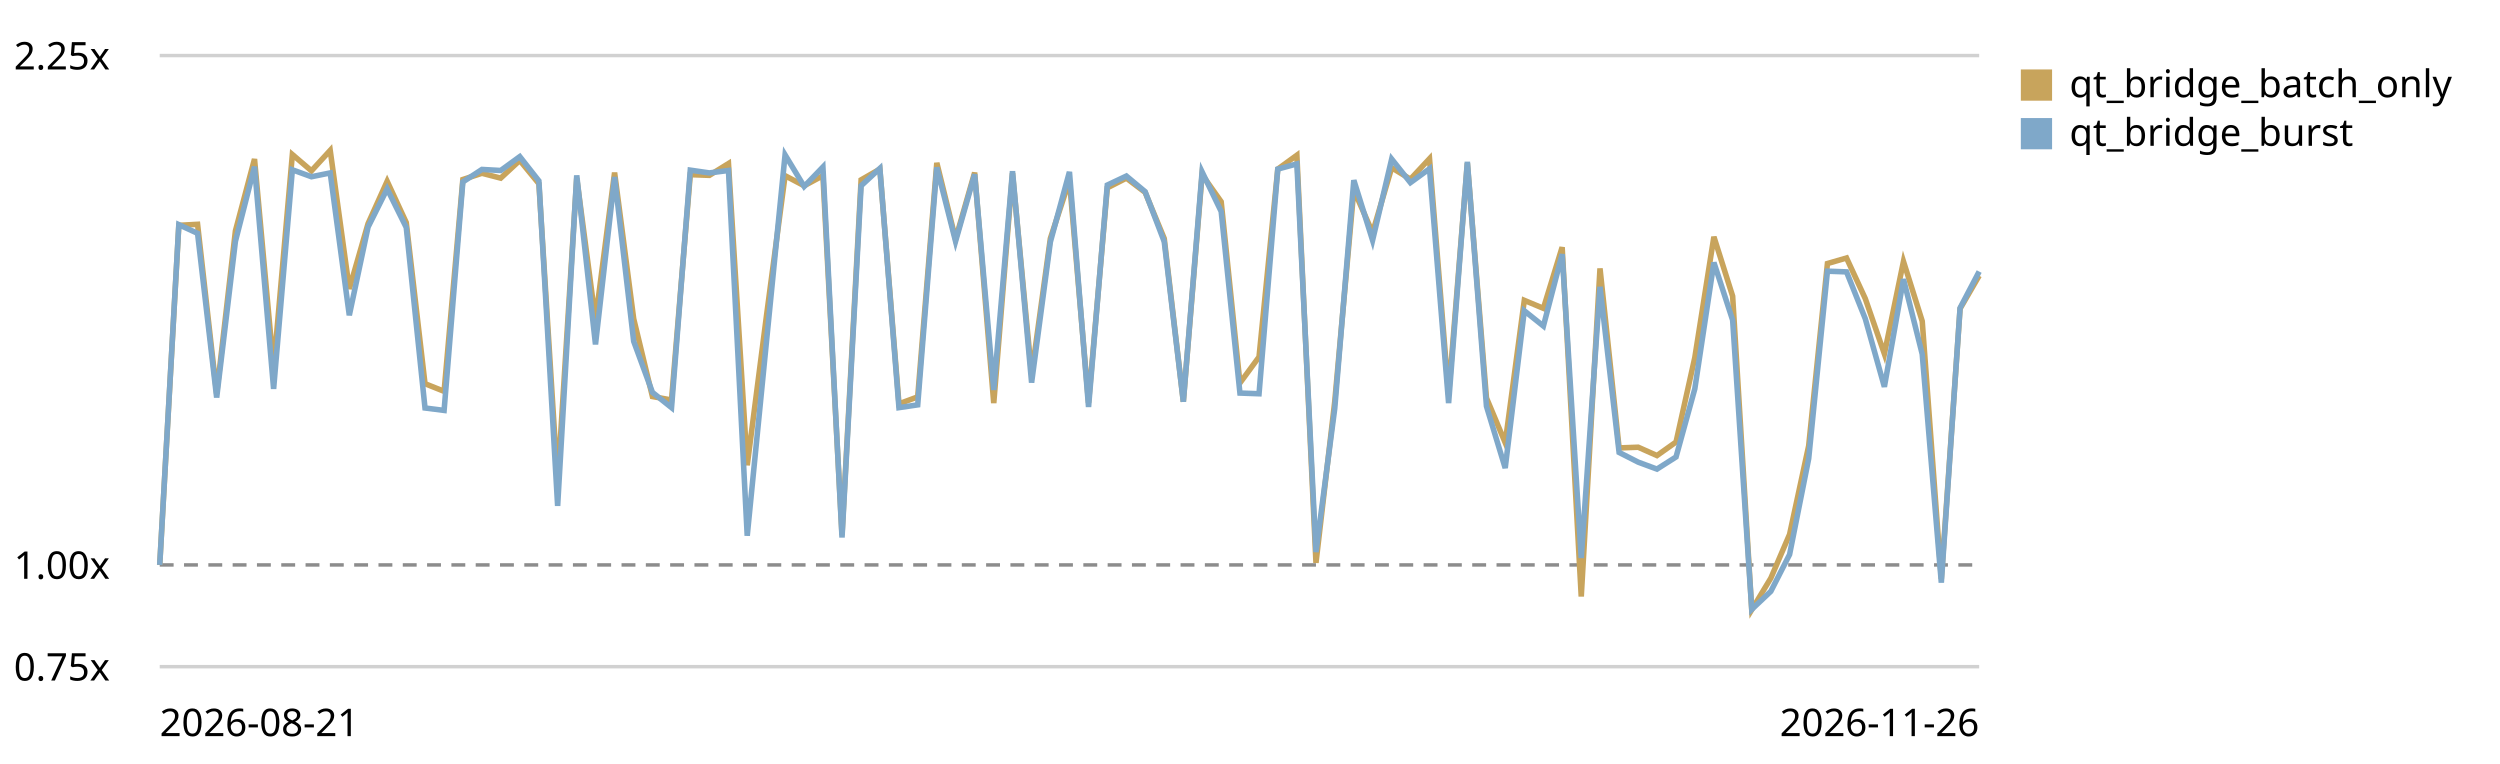
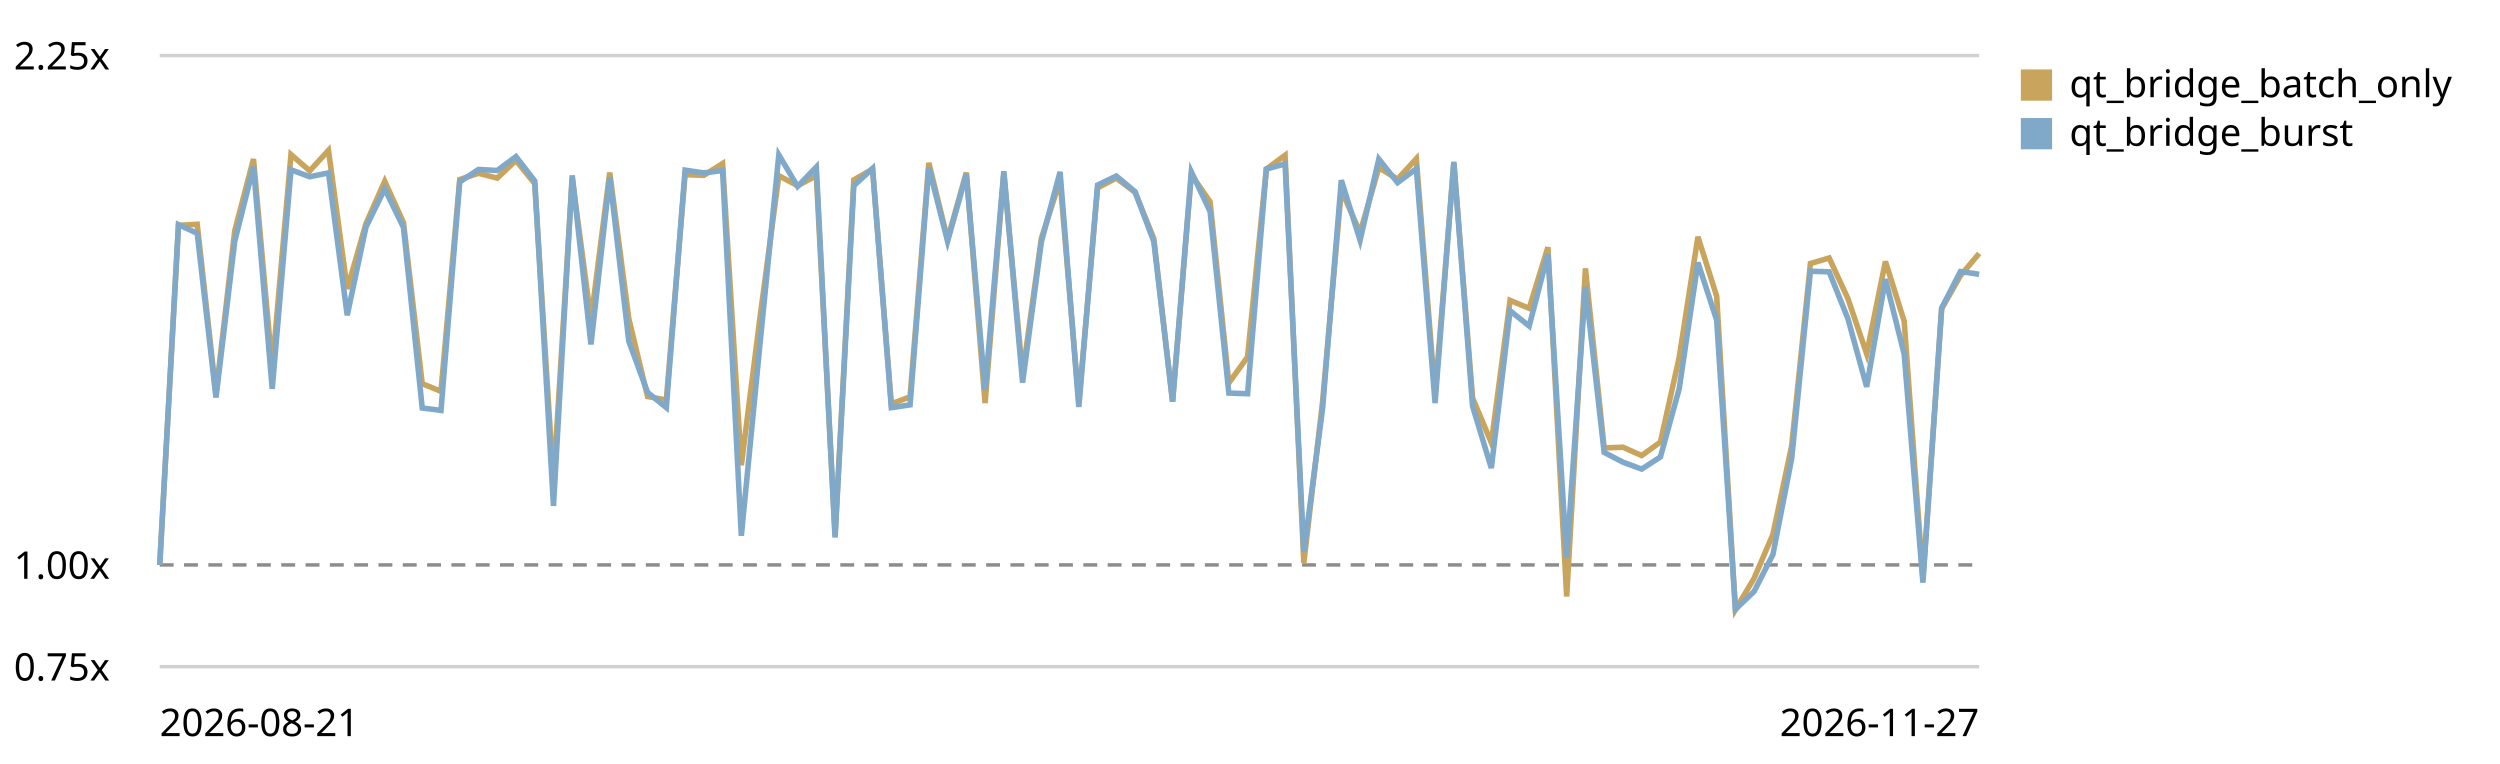
<svg xmlns="http://www.w3.org/2000/svg" viewBox="0 0 720 220" role="img" aria-label="Qt bridge (buffer + coalesced flush) trend, relative to the first recorded run">
  <style>text{font:11px system-ui,sans-serif;fill:currentColor}.grid{stroke:currentColor;stroke-opacity:.18}.base{stroke:currentColor;stroke-opacity:.45;stroke-dasharray:4 3}</style>
  <line class="grid" x1="46" y1="192.0" x2="570" y2="192.0" />
  <text x="4" y="196.0">0.75x</text>
  <line class="base" x1="46" y1="162.7" x2="570" y2="162.7" />
  <text x="4" y="166.7">1.00x</text>
  <line class="grid" x1="46" y1="16.0" x2="570" y2="16.0" />
  <text x="4" y="20.0">2.25x</text>
-   <path d="M46.0,162.7 L51.5,64.9 L56.9,64.6 L62.4,113.4 L67.8,66.5 L73.3,45.8 L78.8,106.0 L84.2,44.5 L89.7,49.2 L95.1,43.3 L100.6,83.2 L106.0,64.4 L111.5,52.2 L117.0,64.1 L122.4,110.5 L127.9,112.7 L133.3,51.7 L138.8,49.9 L144.2,51.3 L149.7,46.2 L155.2,52.9 L160.6,139.0 L166.1,51.3 L171.5,92.2 L177.0,49.7 L182.5,91.8 L187.9,114.2 L193.4,115.2 L198.8,50.3 L204.3,50.5 L209.8,47.1 L215.2,134.0 L220.7,91.3 L226.1,50.6 L231.6,53.5 L237.0,50.6 L242.5,154.1 L248.0,51.8 L253.4,48.7 L258.9,116.3 L264.3,114.3 L269.8,46.9 L275.2,68.9 L280.7,49.7 L286.2,116.1 L291.6,49.9 L297.1,107.9 L302.5,68.7 L308.0,51.9 L313.5,116.0 L318.9,54.1 L324.4,51.3 L329.8,55.4 L335.3,68.7 L340.8,115.7 L346.2,50.3 L351.7,58.1 L357.1,110.3 L362.6,102.8 L368.0,48.7 L373.5,44.7 L379.0,162.1 L384.4,115.7 L389.9,54.7 L395.3,67.0 L400.8,48.3 L406.2,51.6 L411.7,45.7 L417.2,113.7 L422.6,47.0 L428.1,114.6 L433.5,127.5 L439.0,86.5 L444.5,88.8 L449.9,71.2 L455.4,171.8 L460.8,77.3 L466.3,129.0 L471.8,128.8 L477.2,131.2 L482.7,127.3 L488.1,103.0 L493.6,68.2 L499.0,85.3 L504.5,175.6 L510.0,166.5 L515.4,153.9 L520.9,128.4 L526.3,75.9 L531.8,74.3 L537.2,86.0 L542.7,101.9 L548.2,75.3 L553.6,92.5 L559.1,166.7 L564.5,88.9 L570.0,79.4" fill="none" stroke="#c8a45c" stroke-width="1.6" />
+   <path d="M46.0,162.7 L51.4,64.9 L56.8,64.6 L62.2,113.4 L67.6,66.5 L73.0,45.8 L78.4,106.0 L83.8,44.5 L89.2,49.2 L94.6,43.3 L100.0,83.2 L105.4,64.4 L110.8,52.2 L116.2,64.1 L121.6,110.5 L127.0,112.7 L132.4,51.7 L137.8,49.9 L143.2,51.3 L148.6,46.2 L154.0,52.9 L159.4,139.0 L164.8,51.3 L170.2,92.2 L175.6,49.7 L181.1,91.8 L186.5,114.2 L191.9,115.2 L197.3,50.3 L202.7,50.5 L208.1,47.1 L213.5,134.0 L218.9,91.3 L224.3,50.6 L229.7,53.5 L235.1,50.6 L240.5,154.1 L245.9,51.8 L251.3,48.7 L256.7,116.3 L262.1,114.3 L267.5,46.9 L272.9,68.9 L278.3,49.7 L283.7,116.1 L289.1,49.9 L294.5,107.9 L299.9,68.7 L305.3,51.9 L310.7,116.0 L316.1,54.1 L321.5,51.3 L326.9,55.4 L332.3,68.7 L337.7,115.7 L343.1,50.3 L348.5,58.1 L353.9,110.3 L359.3,102.8 L364.7,48.7 L370.1,44.7 L375.5,162.1 L380.9,115.7 L386.3,54.7 L391.7,67.0 L397.1,48.3 L402.5,51.6 L407.9,45.7 L413.3,113.7 L418.7,47.0 L424.1,114.6 L429.5,127.5 L434.9,86.5 L440.4,88.8 L445.8,71.2 L451.2,171.8 L456.6,77.3 L462.0,129.0 L467.4,128.8 L472.8,131.2 L478.2,127.3 L483.6,103.0 L489.0,68.2 L494.4,85.3 L499.8,175.6 L505.2,166.5 L510.6,153.9 L516.0,128.4 L521.4,75.9 L526.8,74.3 L532.2,86.0 L537.6,101.9 L543.0,75.3 L548.4,92.5 L553.8,166.7 L559.2,88.9 L564.6,79.4 L570.0,73.0" fill="none" stroke="#c8a45c" stroke-width="1.6" />
  <rect x="582" y="20" width="9" height="9" fill="#c8a45c" />
  <text x="596" y="28">qt_bridge_batch_only</text>
-   <path d="M46.0,162.7 L51.5,64.7 L56.9,67.2 L62.4,114.5 L67.8,69.5 L73.3,48.0 L78.8,112.0 L84.2,48.9 L89.7,50.9 L95.1,49.8 L100.6,90.8 L106.0,65.4 L111.5,54.4 L117.0,65.5 L122.4,117.5 L127.9,118.2 L133.3,52.4 L138.8,48.8 L144.2,49.1 L149.7,45.1 L155.2,52.1 L160.6,145.7 L166.1,50.5 L171.5,99.2 L177.0,51.0 L182.5,98.3 L187.9,113.0 L193.4,117.4 L198.8,49.0 L204.3,49.8 L209.8,49.1 L215.2,154.3 L220.7,98.8 L226.1,44.6 L231.6,53.7 L237.0,48.1 L242.5,154.8 L248.0,53.5 L253.4,48.5 L258.9,117.4 L264.3,116.6 L269.8,48.2 L275.2,69.5 L280.7,50.2 L286.2,112.3 L291.6,49.3 L297.1,110.2 L302.5,69.7 L308.0,49.5 L313.5,117.2 L318.9,53.3 L324.4,50.7 L329.8,55.2 L335.3,69.6 L340.8,115.7 L346.2,49.5 L351.7,60.9 L357.1,113.2 L362.6,113.4 L368.0,48.7 L373.5,47.2 L379.0,159.0 L384.4,117.7 L389.9,51.9 L395.3,69.2 L400.8,45.8 L406.2,52.6 L411.7,48.6 L417.2,116.1 L422.6,46.6 L428.1,117.0 L433.5,134.8 L439.0,89.5 L444.5,93.9 L449.9,73.2 L455.4,160.7 L460.8,82.6 L466.3,130.3 L471.8,133.1 L477.2,135.1 L482.7,131.6 L488.1,112.0 L493.6,75.6 L499.0,92.2 L504.5,175.5 L510.0,170.3 L515.4,159.7 L520.9,132.1 L526.3,78.1 L531.8,78.3 L537.2,91.8 L542.7,111.4 L548.2,80.4 L553.6,102.0 L559.1,167.8 L564.5,88.7 L570.0,78.2" fill="none" stroke="#7fa8c9" stroke-width="1.6" />
+   <path d="M46.0,162.7 L51.4,64.7 L56.8,67.2 L62.2,114.5 L67.6,69.5 L73.0,48.0 L78.4,112.0 L83.8,48.9 L89.2,50.9 L94.6,49.8 L100.0,90.8 L105.4,65.4 L110.8,54.4 L116.2,65.5 L121.6,117.5 L127.0,118.2 L132.4,52.4 L137.8,48.8 L143.2,49.1 L148.6,45.1 L154.0,52.1 L159.4,145.7 L164.8,50.5 L170.2,99.2 L175.6,51.0 L181.1,98.3 L186.5,113.0 L191.9,117.4 L197.3,49.0 L202.7,49.8 L208.1,49.1 L213.5,154.3 L218.9,98.8 L224.3,44.6 L229.7,53.7 L235.1,48.1 L240.5,154.8 L245.9,53.5 L251.3,48.5 L256.7,117.4 L262.1,116.6 L267.5,48.2 L272.9,69.5 L278.3,50.2 L283.7,112.3 L289.1,49.3 L294.5,110.2 L299.9,69.7 L305.3,49.5 L310.7,117.2 L316.1,53.3 L321.5,50.7 L326.9,55.2 L332.3,69.6 L337.7,115.7 L343.1,49.5 L348.5,60.9 L353.9,113.2 L359.3,113.4 L364.7,48.7 L370.1,47.2 L375.5,159.0 L380.9,117.7 L386.3,51.9 L391.7,69.2 L397.1,45.8 L402.5,52.6 L407.9,48.6 L413.3,116.1 L418.7,46.6 L424.1,117.0 L429.5,134.8 L434.9,89.5 L440.4,93.9 L445.8,73.2 L451.2,160.7 L456.6,82.6 L462.0,130.3 L467.4,133.1 L472.8,135.1 L478.2,131.6 L483.6,112.0 L489.0,75.6 L494.4,92.2 L499.8,175.5 L505.2,170.3 L510.6,159.7 L516.0,132.1 L521.4,78.1 L526.8,78.3 L532.2,91.8 L537.6,111.4 L543.0,80.4 L548.4,102.0 L553.8,167.8 L559.2,88.7 L564.6,78.2 L570.0,79.0" fill="none" stroke="#7fa8c9" stroke-width="1.6" />
  <rect x="582" y="34" width="9" height="9" fill="#7fa8c9" />
  <text x="596" y="42">qt_bridge_burst</text>
  <text x="46" y="212">2026-08-21</text>
-   <text x="570" y="212" text-anchor="end">2026-11-26</text>
+   <text x="570" y="212" text-anchor="end">2026-11-27</text>
</svg>
